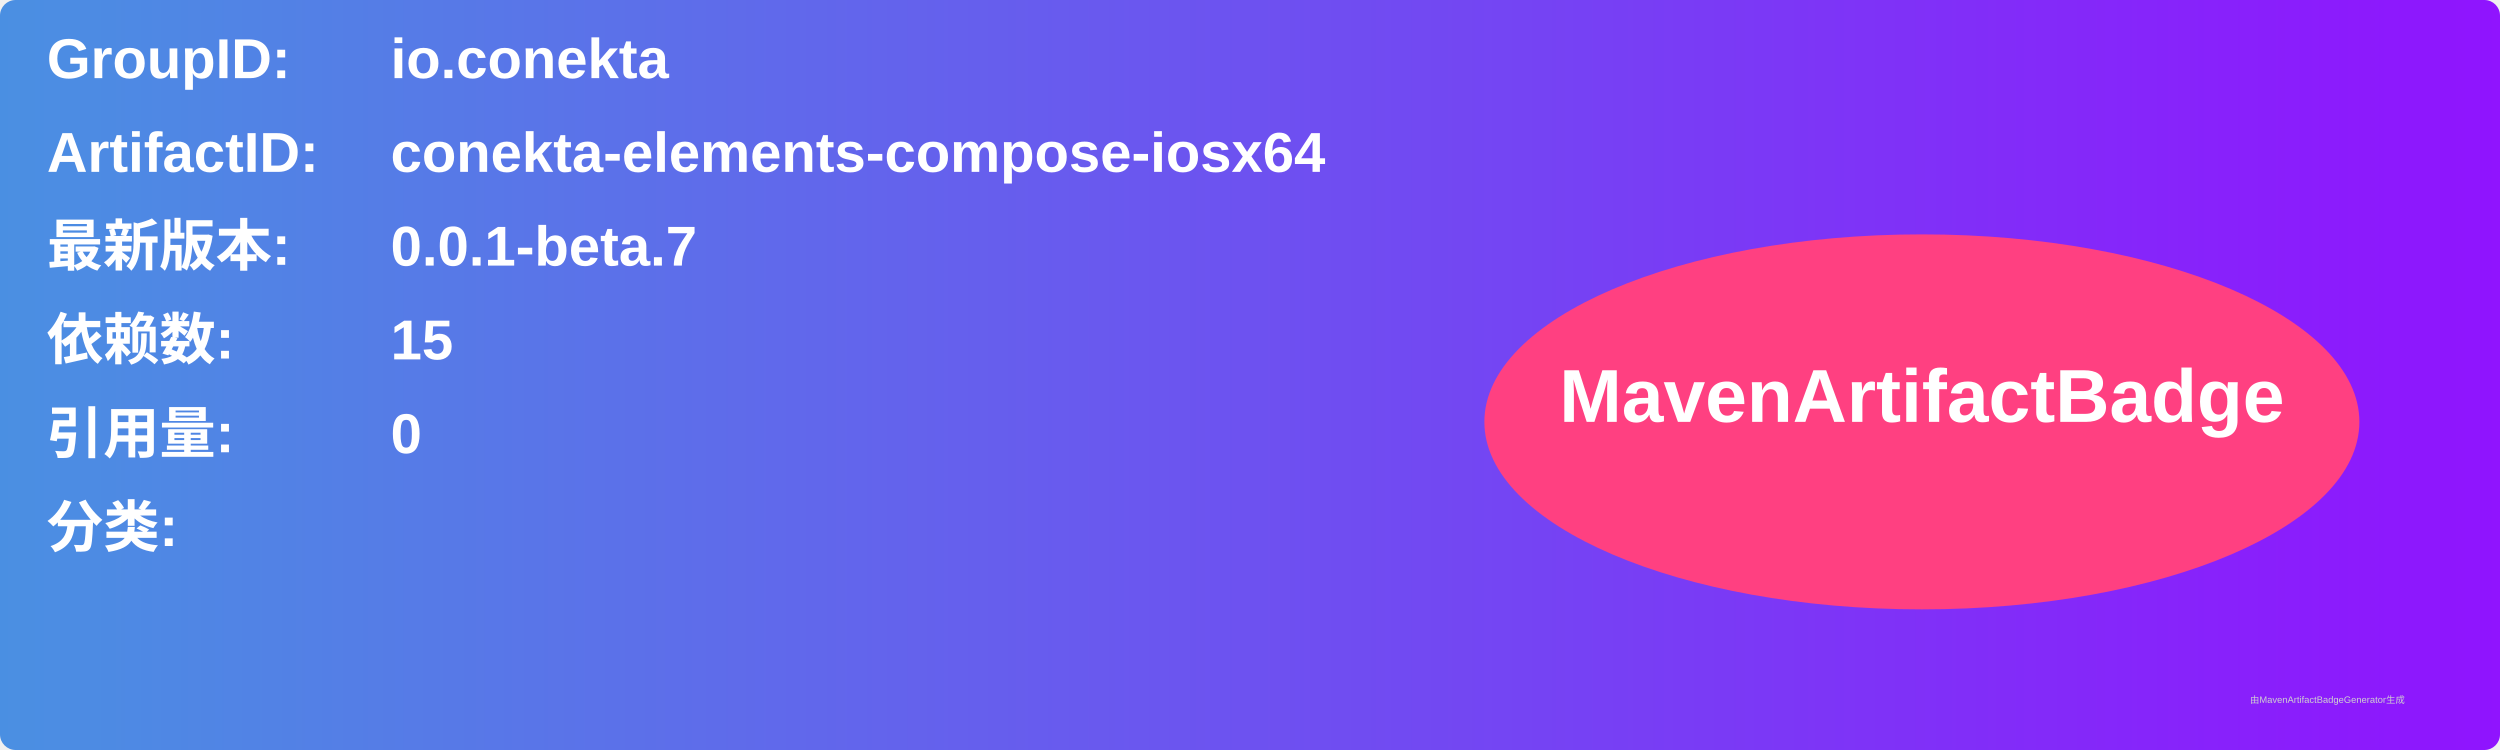
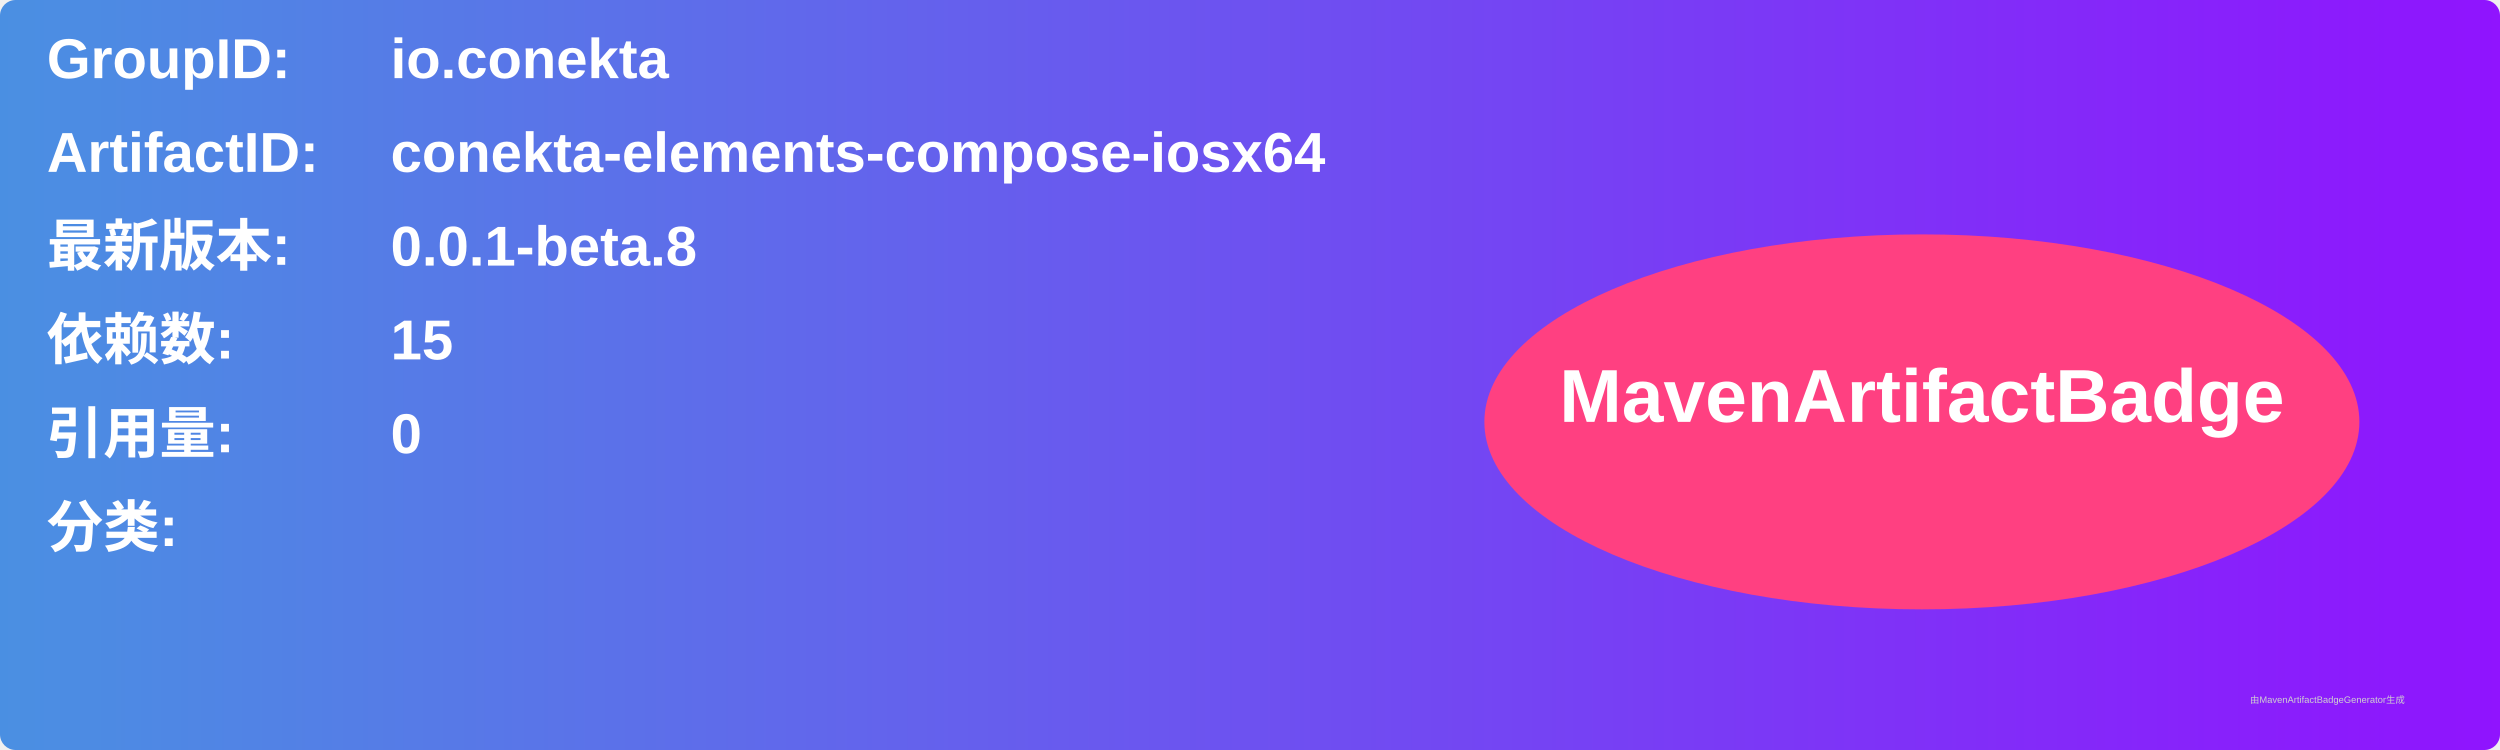
<svg xmlns="http://www.w3.org/2000/svg" width="800" height="240" viewBox="0 0 800 240">
  <linearGradient id="grad" x1="0%" y1="0%" x2="100%" y2="0%">
    <stop offset="0%" stop-color="#4a90e2" />
    <stop offset="100%" stop-color="#9013fe" />
  </linearGradient>
  <rect width="100%" height="100%" rx="5" ry="5" fill="url(#grad)" />
  <g transform="translate(15, 15)">
    <text x="0" y="10" font-family="Arial" font-size="18" fill="white" font-weight="bold" width="260">GroupID:</text>
    <text x="110" y="10" font-family="Arial" font-size="18" fill="white" font-weight="bold" width="460">io.conekta</text>
    <text x="0" y="40" font-family="Arial" font-size="18" fill="white" font-weight="bold" width="260">ArtifactID:</text>
    <text x="110" y="40" font-family="Arial" font-size="18" fill="white" font-weight="bold" width="460">conekta-elements-compose-iosx64</text>
    <text x="0" y="70" font-family="Arial" font-size="18" fill="white" font-weight="bold">最新版本:</text>
    <text x="110" y="70" font-family="Arial" font-size="18" fill="white" font-weight="bold">
-       <tspan font-weight="bold">0.0.1-beta.7</tspan>
+       <tspan font-weight="bold">0.0.1-beta.8</tspan>
    </text>
    <text x="0" y="100" font-family="Arial" font-size="18" fill="white" font-weight="bold">依赖数: </text>
    <text x="110" y="100" font-family="Arial" font-size="18" fill="white">
      <tspan font-weight="bold">15</tspan>
    </text>
    <text x="0" y="130" font-family="Arial" font-size="18" fill="white" font-weight="bold">引用量: </text>
    <text x="110" y="130" font-family="Arial" font-size="18" fill="white">
      <tspan font-weight="bold">0</tspan>
    </text>
    <text x="0" y="160" font-family="Arial" font-size="18" fill="white" font-weight="bold">分类:</text>
    <text x="10" y="190" font-family="Arial" font-size="10" fill="white">
      <tspan font-weight="bold" />
    </text>
    <ellipse cx="600" cy="120" rx="140" ry="60" fill="#ff4081" />
    <text x="600" y="120" text-anchor="middle" font-family="Arial" font-size="24" fill="white" font-weight="bold">MavenArtifactBadge</text>
  </g>
  <text x="720" y="225" font-family="Arial" font-size="3" fill="#d0d0d0">由MavenArtifactBadgeGenerator生成</text>
</svg>
